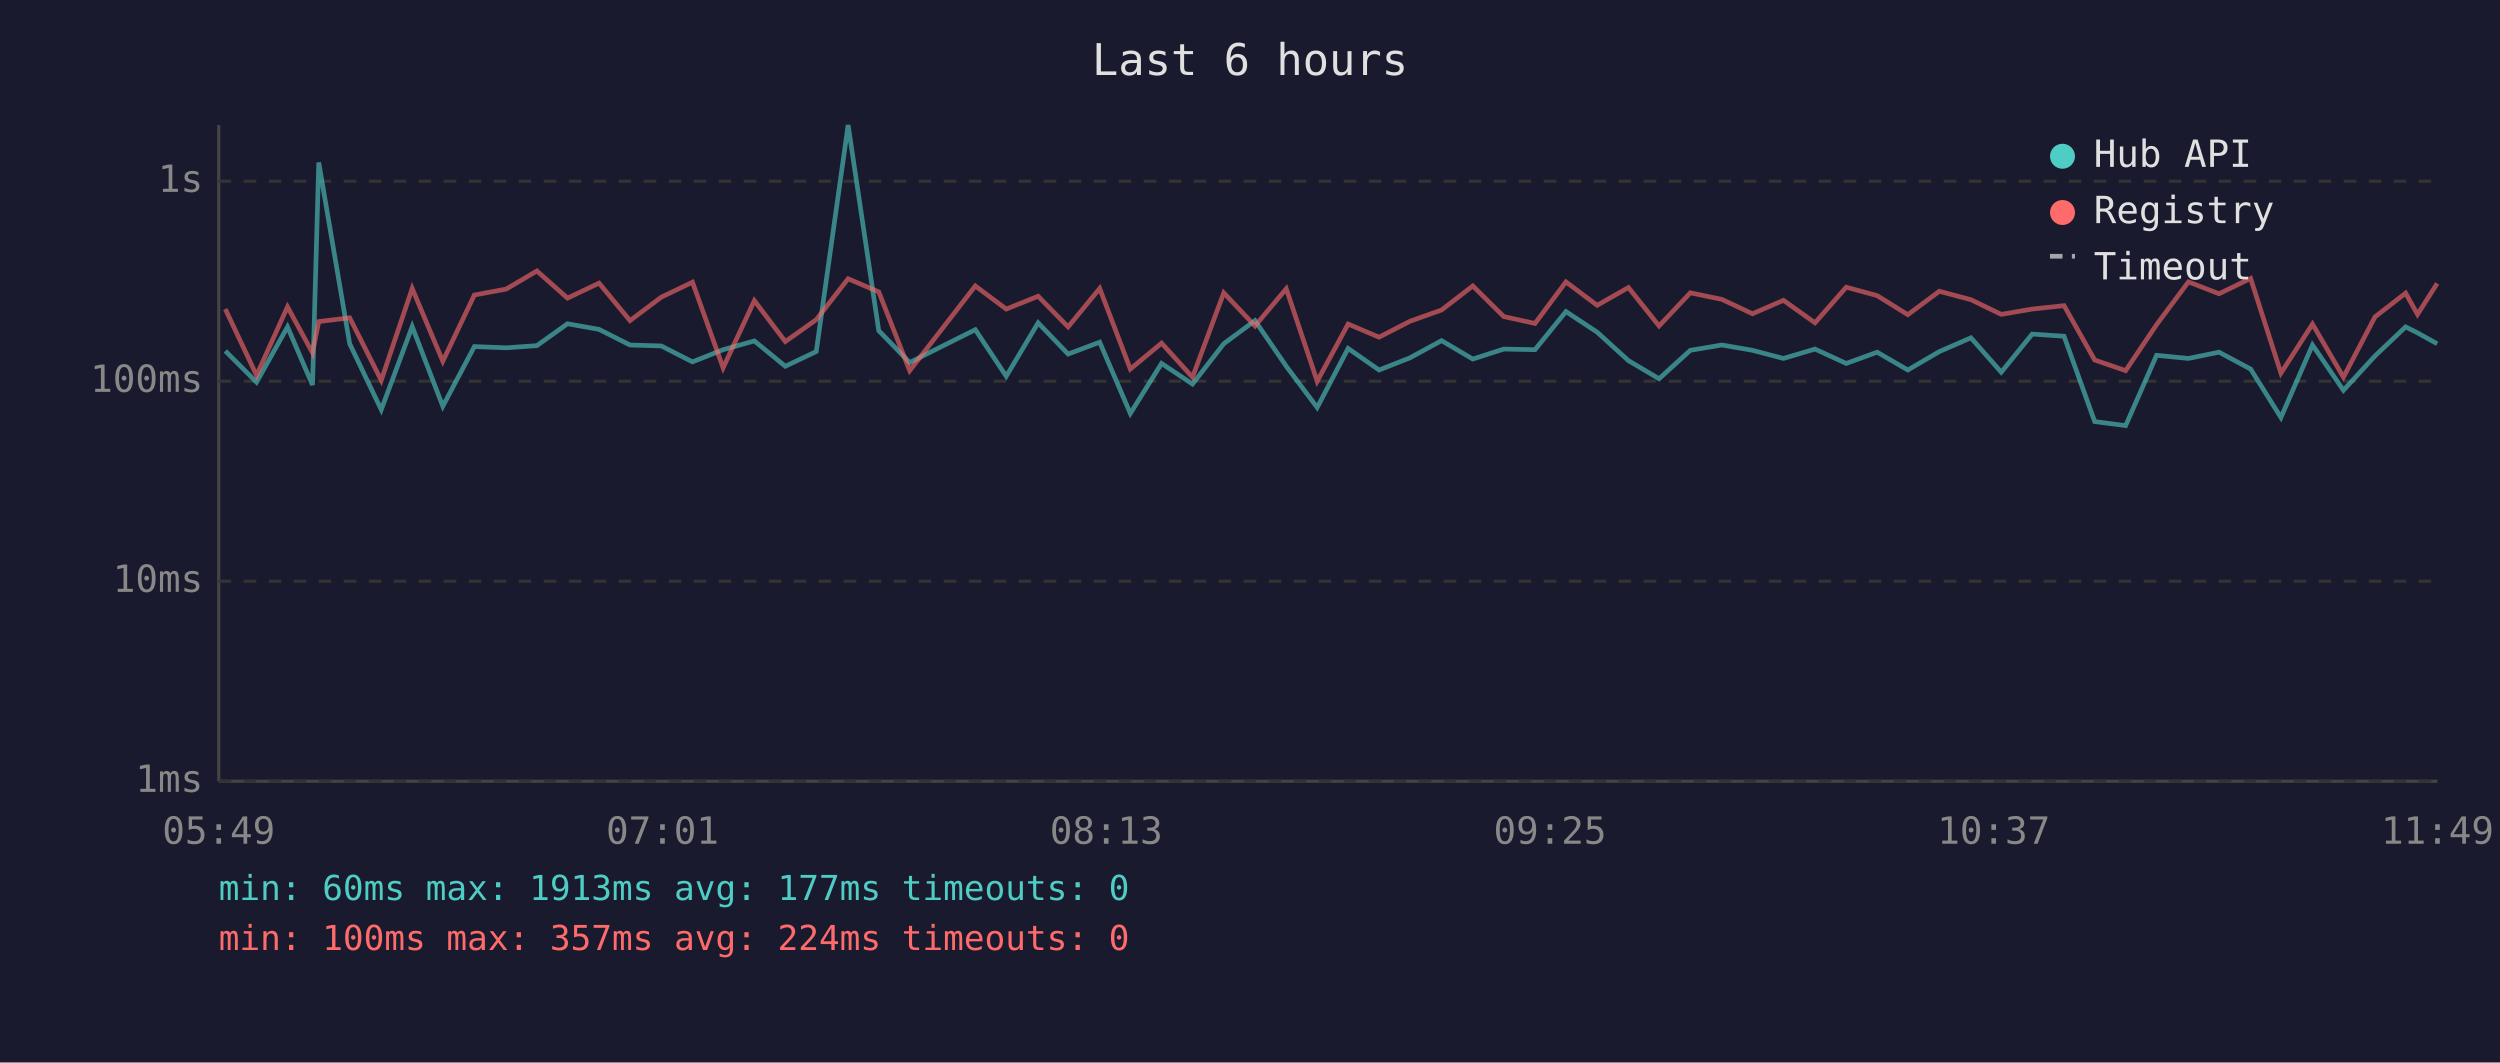
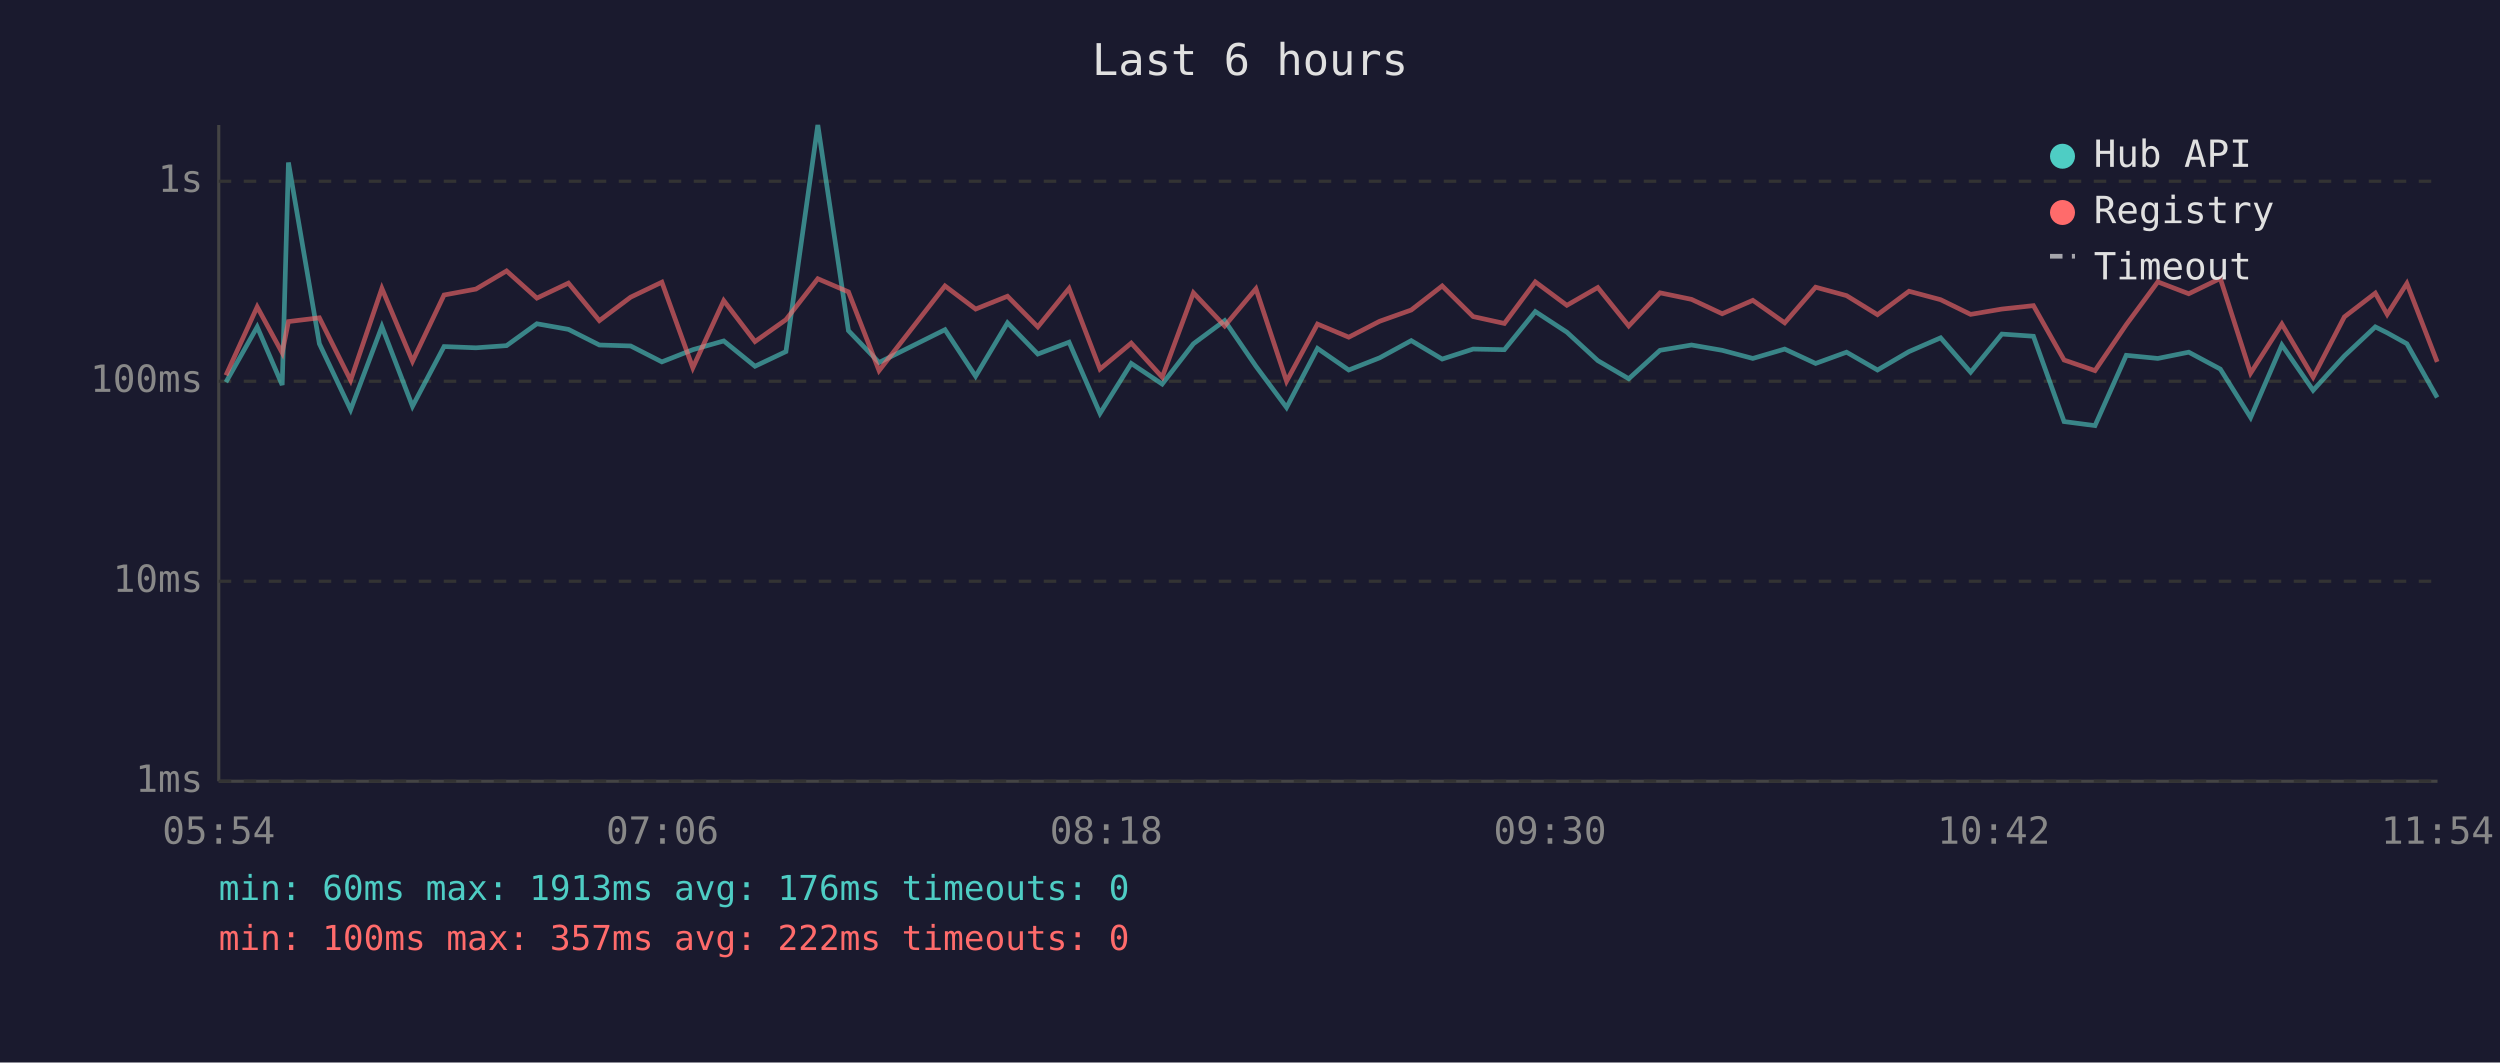
<svg xmlns="http://www.w3.org/2000/svg" viewBox="0 0 800 340" font-family="monospace" font-size="12">
  <rect width="800" height="340" fill="#1a1a2e" />
  <text x="400" y="24" fill="#e0e0e0" font-size="14" text-anchor="middle">Last 6 hours</text>
  <line x1="70" y1="40" x2="70" y2="250" stroke="#444" stroke-width="1" />
  <line x1="70" y1="250" x2="780" y2="250" stroke="#444" stroke-width="1" />
  <line x1="70" y1="250" x2="780" y2="250" stroke="#333" stroke-width="1" stroke-dasharray="4" />
  <text x="65" y="250" fill="#888" text-anchor="end" dominant-baseline="middle">1ms</text>
  <line x1="70" y1="186" x2="780" y2="186" stroke="#333" stroke-width="1" stroke-dasharray="4" />
  <text x="65" y="186" fill="#888" text-anchor="end" dominant-baseline="middle">10ms</text>
  <line x1="70" y1="122" x2="780" y2="122" stroke="#333" stroke-width="1" stroke-dasharray="4" />
  <text x="65" y="122" fill="#888" text-anchor="end" dominant-baseline="middle">100ms</text>
  <line x1="70" y1="58" x2="780" y2="58" stroke="#333" stroke-width="1" stroke-dasharray="4" />
  <text x="65" y="58" fill="#888" text-anchor="end" dominant-baseline="middle">1s</text>
-   <text x="70" y="270" fill="#888" text-anchor="middle">05:49</text>
-   <text x="212" y="270" fill="#888" text-anchor="middle">07:01</text>
-   <text x="354" y="270" fill="#888" text-anchor="middle">08:13</text>
-   <text x="496" y="270" fill="#888" text-anchor="middle">09:25</text>
-   <text x="638" y="270" fill="#888" text-anchor="middle">10:37</text>
-   <text x="780" y="270" fill="#888" text-anchor="middle">11:49</text>
-   <polyline points="72.1,112.3 82.1,122.3 92.0,104.6 100.0,123.2 102.0,52.0 111.9,110.0 122.0,131.1 131.9,104.5 141.7,130.0 151.8,110.9 162.0,111.3 171.8,110.6 181.6,103.6 191.7,105.4 201.6,110.4 211.6,110.7 221.6,115.8 231.4,111.9 241.4,109.1 251.3,117.2 261.2,112.5 271.4,40.0 281.2,105.8 291.1,116.0 312.1,105.5 322.0,120.4 332.2,103.3 341.8,113.3 351.9,109.5 361.7,132.3 371.7,116.3 381.6,122.9 391.6,110.0 401.6,102.6 411.6,117.2 421.5,130.4 431.4,111.5 441.3,118.4 451.2,114.5 461.3,109.0 471.3,114.9 481.2,111.7 491.2,111.9 501.1,99.7 511.1,106.3 521.1,115.4 530.9,121.2 540.9,112.1 551.0,110.4 560.8,112.1 570.7,114.7 580.8,111.7 590.8,116.3 600.7,112.7 610.5,118.4 620.6,112.5 630.7,108.1 640.4,119.1 650.3,106.9 660.5,107.6 670.3,134.9 680.2,136.2 690.1,113.7 700.3,114.7 710.1,112.7 720.2,118.1 729.9,133.6 740.0,110.4 749.9,124.9 760.0,113.9 769.8,104.6 773.6,106.5 779.9,110.0" fill="none" stroke="#4ecdc4" stroke-width="1.5" opacity="0.6" />
-   <polyline points="72.1,98.9 82.1,120.1 92.0,98.2 100.0,112.9 102.0,102.9 111.9,101.7 122.0,121.7 131.9,92.3 141.7,115.6 151.8,94.4 162.0,92.5 171.8,86.7 181.6,95.4 191.7,90.6 201.6,102.6 211.6,95.1 221.6,90.3 231.4,117.7 241.4,96.2 251.3,109.3 261.2,102.3 271.4,89.2 281.2,93.4 291.1,118.6 312.1,91.5 322.0,98.9 332.2,94.8 341.8,104.6 351.9,92.3 361.7,118.1 371.7,109.8 381.6,120.7 391.6,93.7 401.6,104.3 411.6,92.4 421.5,122.0 431.4,103.7 441.3,107.9 451.2,102.8 461.3,99.2 471.3,91.5 481.2,101.3 491.2,103.5 501.1,90.2 511.1,97.7 521.1,92.0 530.9,104.3 540.9,93.7 551.0,95.8 560.8,100.4 570.7,96.1 580.8,103.3 590.8,91.9 600.7,94.6 610.5,100.7 620.6,93.2 630.7,95.9 640.4,100.6 650.3,98.9 660.5,97.8 670.3,115.2 680.2,118.6 690.1,103.9 700.3,90.2 710.1,94.0 720.2,89.1 729.9,119.4 740.0,103.7 749.9,120.7 760.0,101.4 769.8,93.8 773.6,100.6 779.9,90.7" fill="none" stroke="#ff6b6b" stroke-width="1.5" opacity="0.6" />
+   <text x="70" y="270" fill="#888" text-anchor="middle">05:54</text>
+   <text x="212" y="270" fill="#888" text-anchor="middle">07:06</text>
+   <text x="354" y="270" fill="#888" text-anchor="middle">08:18</text>
+   <text x="496" y="270" fill="#888" text-anchor="middle">09:30</text>
+   <text x="638" y="270" fill="#888" text-anchor="middle">10:42</text>
+   <text x="780" y="270" fill="#888" text-anchor="middle">11:54</text>
+   <polyline points="72.3,122.3 82.3,104.6 90.3,123.2 92.3,52.0 102.2,110.0 112.2,131.1 122.2,104.5 132.0,130.0 142.1,110.9 152.3,111.3 162.1,110.6 171.8,103.6 181.9,105.4 191.8,110.4 201.8,110.7 211.8,115.8 221.7,111.9 231.6,109.1 241.6,117.2 251.5,112.5 261.7,40.0 271.5,105.8 281.3,116.0 302.4,105.5 312.2,120.4 322.4,103.3 332.1,113.3 342.1,109.5 352.0,132.3 362.0,116.3 371.9,122.9 381.9,110.0 391.9,102.6 401.9,117.2 411.7,130.4 421.6,111.5 431.6,118.4 441.5,114.5 451.6,109.0 461.5,114.9 471.4,111.7 481.4,111.9 491.3,99.7 501.4,106.3 511.3,115.4 521.2,121.2 531.2,112.1 541.3,110.4 551.1,112.1 560.9,114.7 571.1,111.7 581.0,116.3 590.9,112.7 600.8,118.4 610.9,112.5 621.0,108.1 630.6,119.1 640.6,106.9 650.7,107.6 660.5,134.9 670.4,136.2 680.4,113.7 690.5,114.7 700.4,112.7 710.5,118.1 720.2,133.6 730.2,110.4 740.2,124.9 750.2,113.9 760.1,104.6 763.9,106.5 770.2,110.0 779.9,127.2" fill="none" stroke="#4ecdc4" stroke-width="1.5" opacity="0.6" />
+   <polyline points="72.3,120.1 82.3,98.2 90.3,112.9 92.3,102.9 102.2,101.7 112.2,121.7 122.2,92.3 132.0,115.6 142.1,94.4 152.3,92.5 162.1,86.7 171.8,95.4 181.9,90.6 191.8,102.6 201.8,95.1 211.8,90.3 221.7,117.7 231.6,96.2 241.6,109.3 251.5,102.3 261.7,89.2 271.5,93.4 281.3,118.6 302.4,91.5 312.2,98.9 322.4,94.8 332.1,104.6 342.1,92.3 352.0,118.1 362.0,109.8 371.9,120.7 381.9,93.7 391.9,104.3 401.9,92.4 411.7,122.0 421.6,103.7 431.6,107.9 441.5,102.8 451.6,99.2 461.5,91.5 471.4,101.3 481.4,103.5 491.3,90.2 501.4,97.7 511.3,92.0 521.2,104.3 531.2,93.7 541.3,95.8 551.1,100.4 560.9,96.1 571.1,103.3 581.0,91.9 590.9,94.6 600.8,100.7 610.9,93.2 621.0,95.9 630.6,100.6 640.6,98.9 650.7,97.8 660.5,115.2 670.4,118.6 680.4,103.9 690.5,90.2 700.4,94.0 710.5,89.1 720.2,119.4 730.2,103.7 740.2,120.7 750.2,101.4 760.1,93.8 763.9,100.6 770.2,90.7 779.9,115.8" fill="none" stroke="#ff6b6b" stroke-width="1.5" opacity="0.6" />
  <circle cx="660" cy="50" r="4" fill="#4ecdc4" />
  <text x="670" y="50" fill="#e0e0e0" dominant-baseline="middle">Hub API</text>
  <circle cx="660" cy="68" r="4" fill="#ff6b6b" />
  <text x="670" y="68" fill="#e0e0e0" dominant-baseline="middle">Registry</text>
  <line x1="656" y1="82" x2="664" y2="82" stroke="#e0e0e0" stroke-width="1.5" stroke-dasharray="4,3" opacity="0.7" />
  <text x="670" y="86" fill="#e0e0e0" dominant-baseline="middle">Timeout</text>
-   <text x="70" y="288" fill="#4ecdc4" font-size="11">min: 60ms  max: 1913ms  avg: 177ms  timeouts: 0</text>
-   <text x="70" y="304" fill="#ff6b6b" font-size="11">min: 100ms  max: 357ms  avg: 224ms  timeouts: 0</text>
+   <text x="70" y="288" fill="#4ecdc4" font-size="11">min: 60ms  max: 1913ms  avg: 176ms  timeouts: 0</text>
+   <text x="70" y="304" fill="#ff6b6b" font-size="11">min: 100ms  max: 357ms  avg: 222ms  timeouts: 0</text>
</svg>
